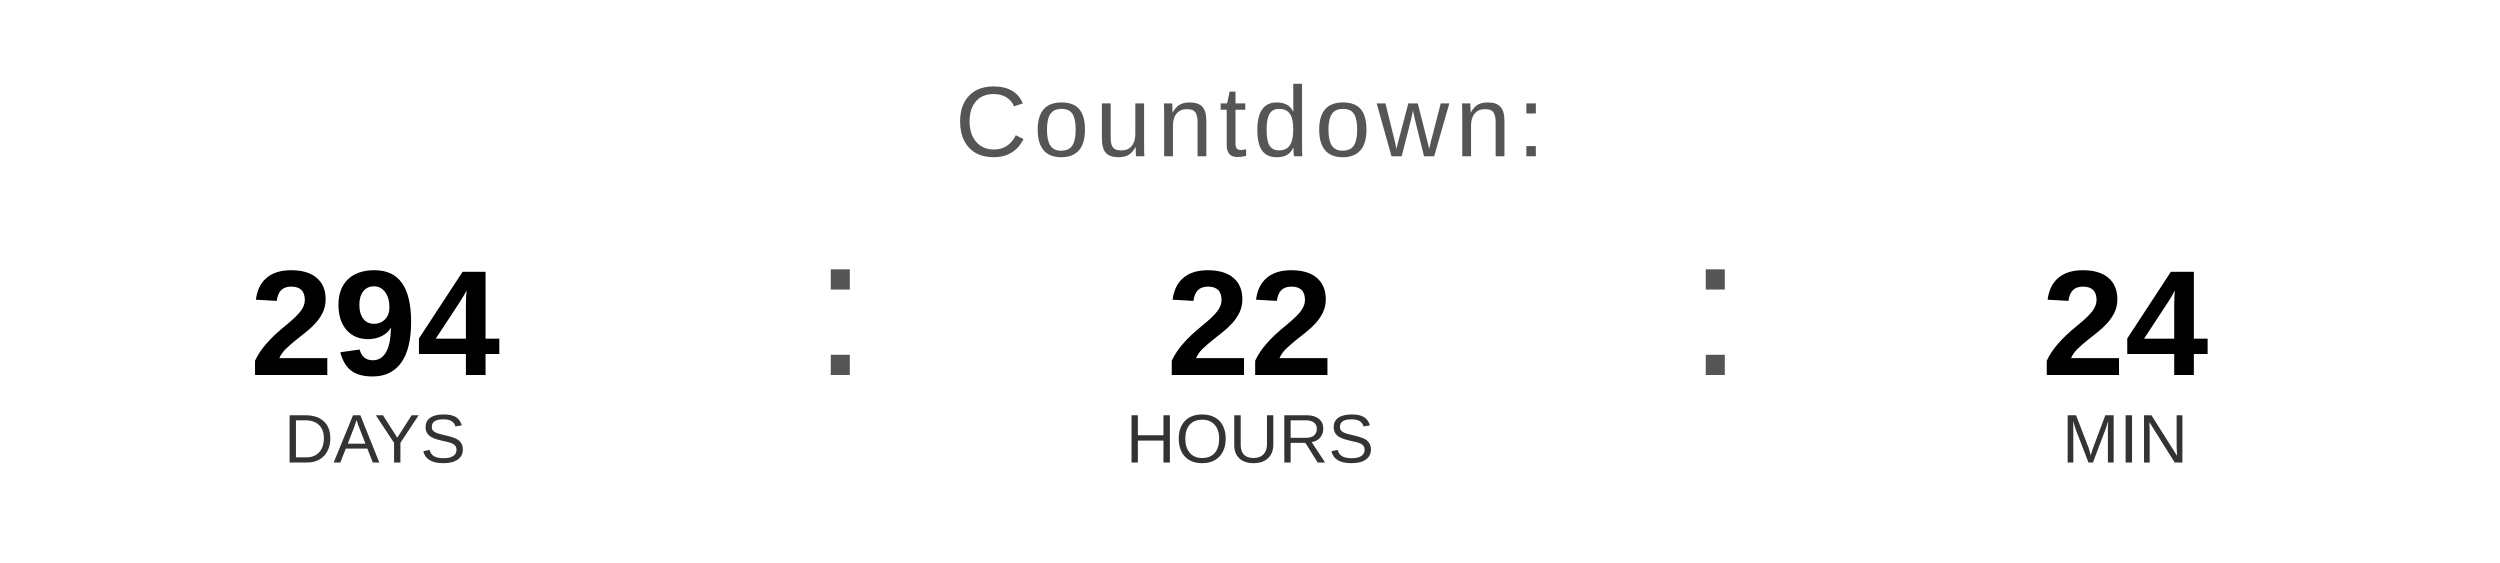
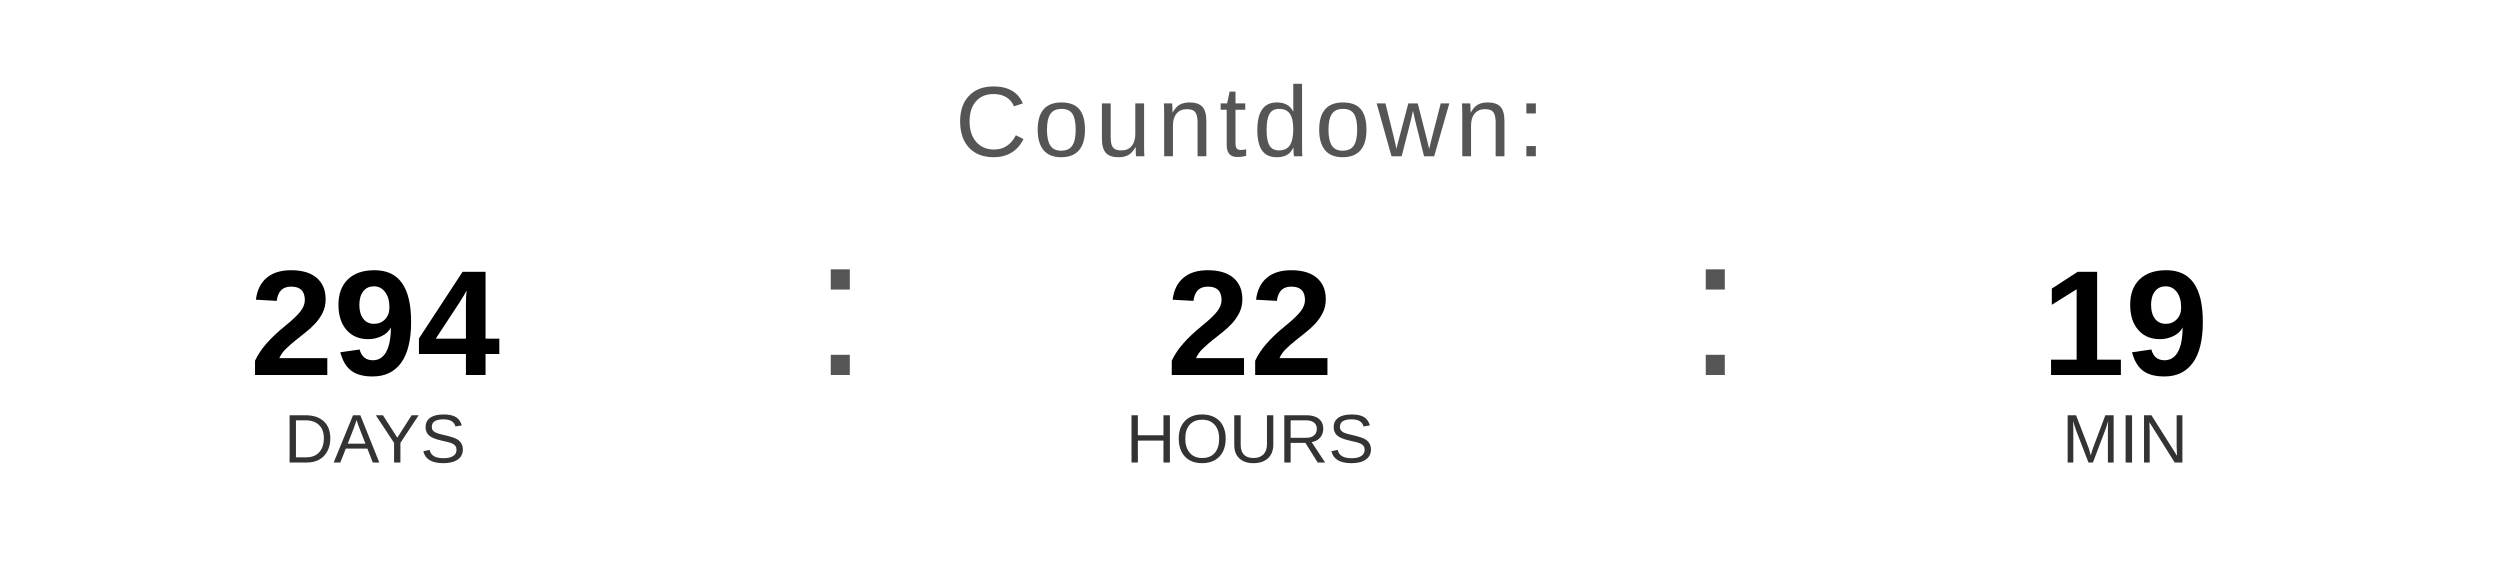
<svg xmlns="http://www.w3.org/2000/svg" width="400" height="90" viewBox="0 0 400 90">
  <text x="200" y="25" font-family="Arial, Helvetica, sans-serif" font-size="16" fill="#555555" text-anchor="middle" letter-spacing="1">
    Countdown:
  </text>
  <text x="60" y="60" font-family="Arial, Helvetica, sans-serif" font-size="24" font-weight="bold" fill="#000000" text-anchor="middle">294</text>
  <text x="60" y="74" font-family="Arial, Helvetica, sans-serif" font-size="11" fill="#333333" text-anchor="middle">DAYS</text>
  <text x="130" y="60" font-family="Arial, sans-serif" font-size="32" fill="#555555">:</text>
  <text x="200" y="60" font-family="Arial, Helvetica, sans-serif" font-size="24" font-weight="bold" fill="#000000" text-anchor="middle">22</text>
  <text x="200" y="74" font-family="Arial, Helvetica, sans-serif" font-size="11" fill="#333333" text-anchor="middle">HOURS</text>
  <text x="270" y="60" font-family="Arial, sans-serif" font-size="32" fill="#555555">:</text>
-   <text x="340" y="60" font-family="Arial, Helvetica, sans-serif" font-size="24" font-weight="bold" fill="#000000" text-anchor="middle">24</text>
+   <text x="340" y="60" font-family="Arial, Helvetica, sans-serif" font-size="24" font-weight="bold" fill="#000000" text-anchor="middle">19</text>
  <text x="340" y="74" font-family="Arial, Helvetica, sans-serif" font-size="11" fill="#333333" text-anchor="middle">MIN</text>
</svg>
